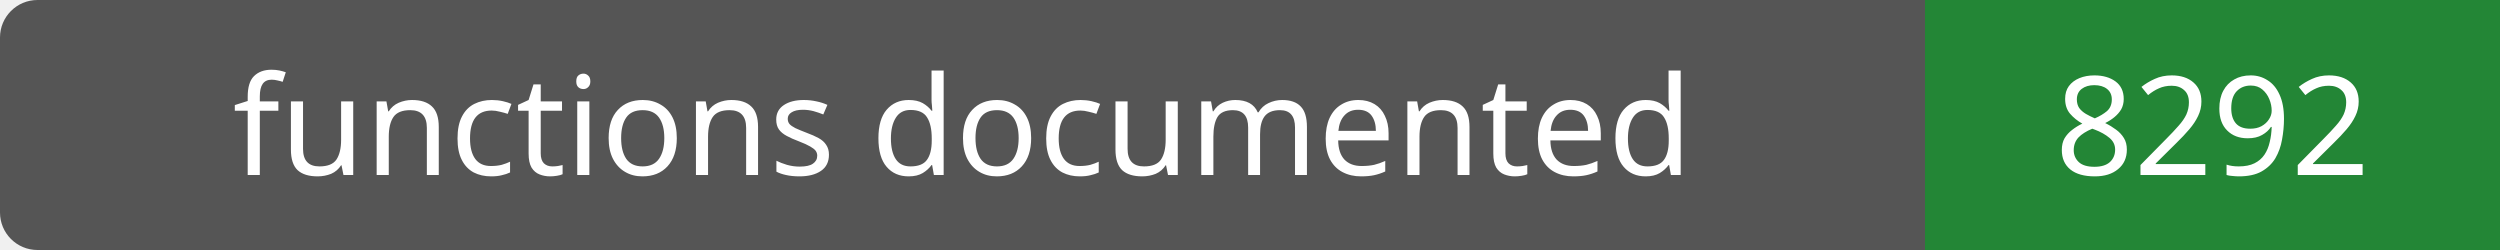
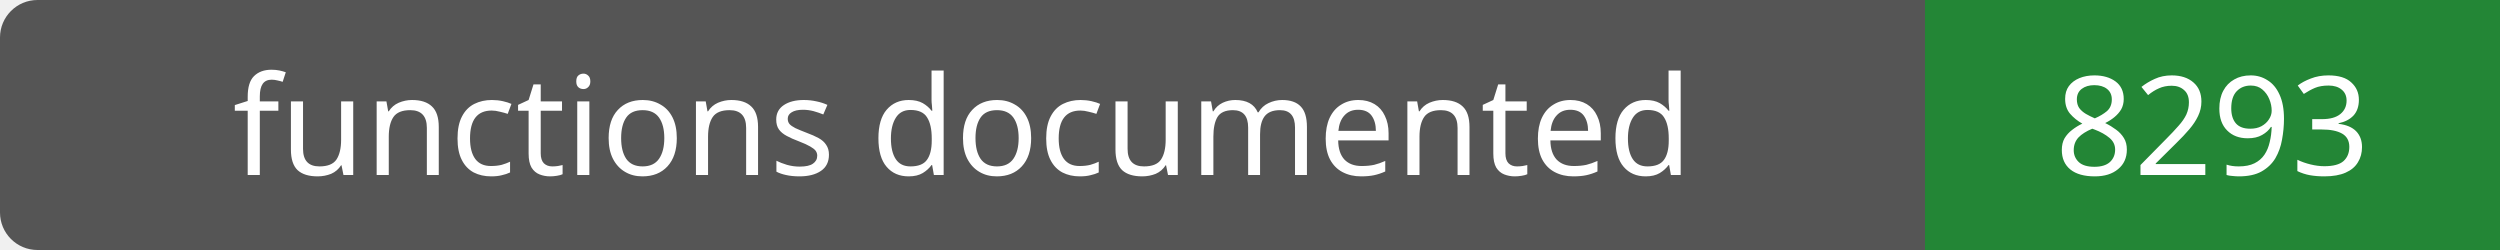
- <svg xmlns="http://www.w3.org/2000/svg" width="200" height="20" role="img" aria-label="functions documented: 8292">
+ <svg xmlns="http://www.w3.org/2000/svg" width="200" height="20" role="img" aria-label="functions documented: 8293">
  <rect width="200" height="20" rx="3" fill="#555" />
  <path fill="#238636" d="M154 0h46v20H154z" />
  <g fill="#fff" text-anchor="middle" font-family="Verdana,sans-serif" font-size="11">
    <text x="77.0" y="14">functions documented</text>
-     <text x="177.0" y="14">8292</text>
+     <text x="177.0" y="14">8293</text>
  </g>
</svg>
